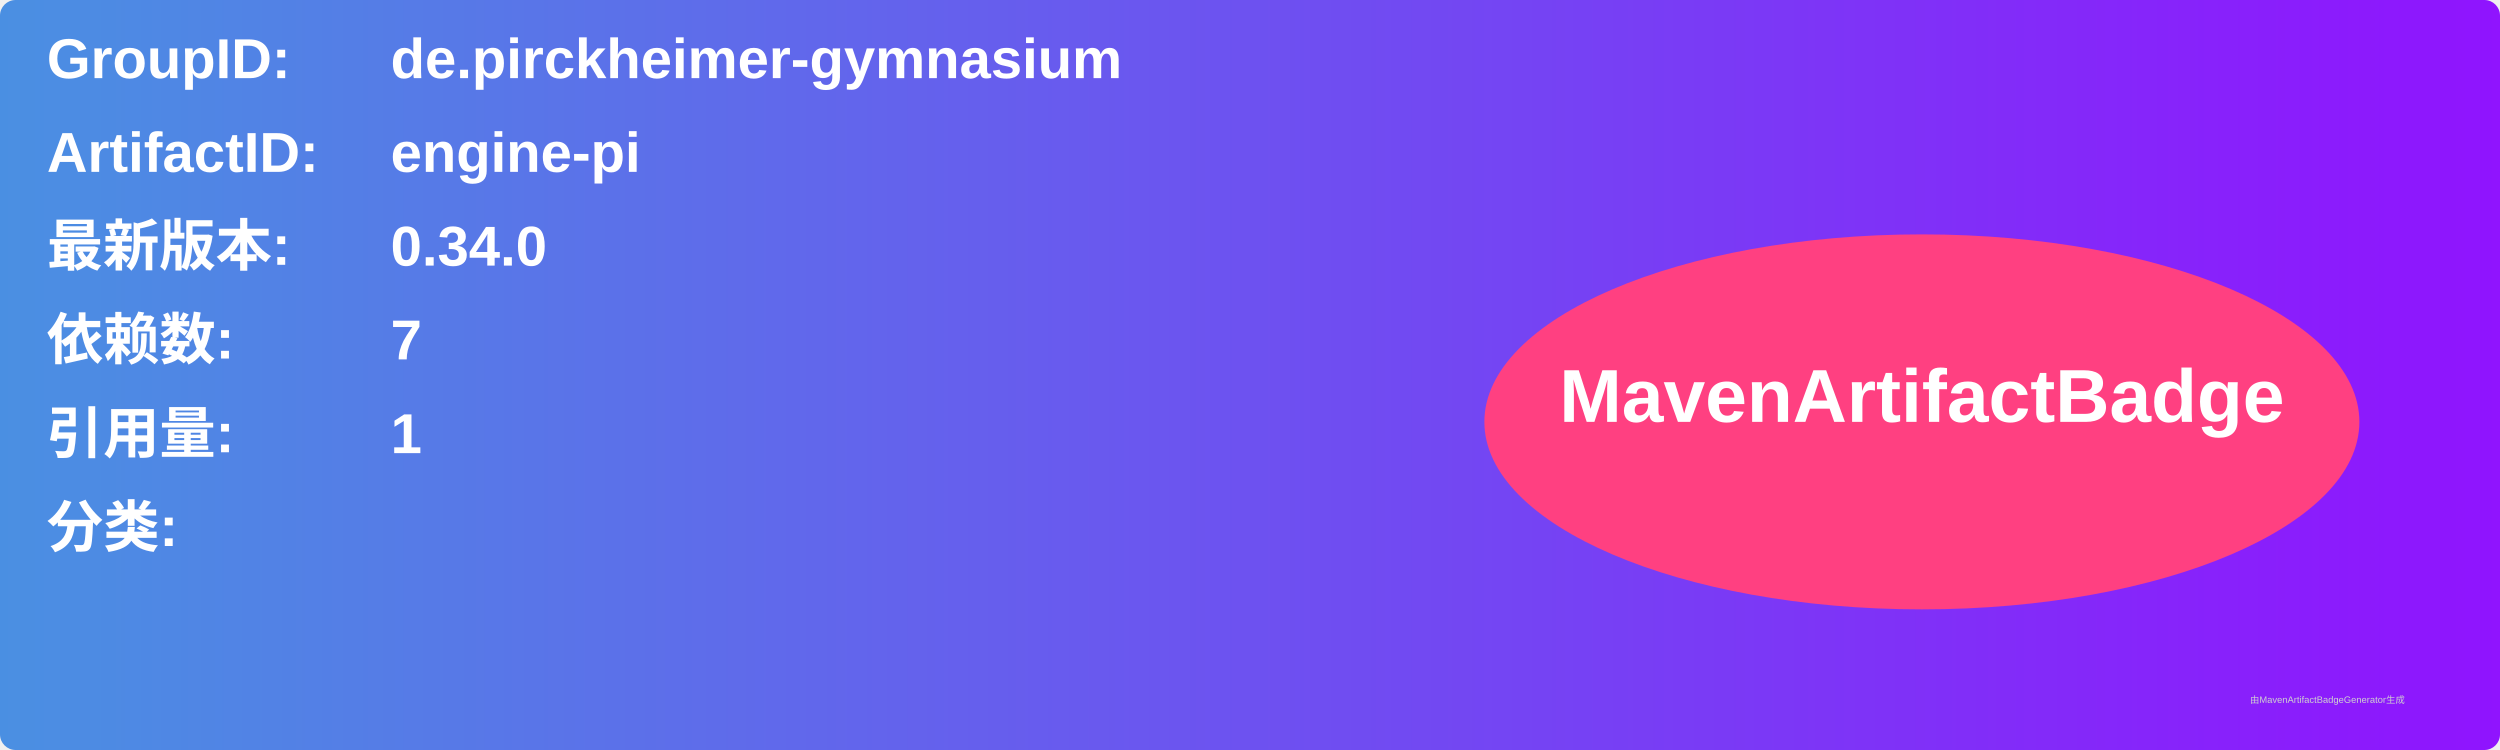
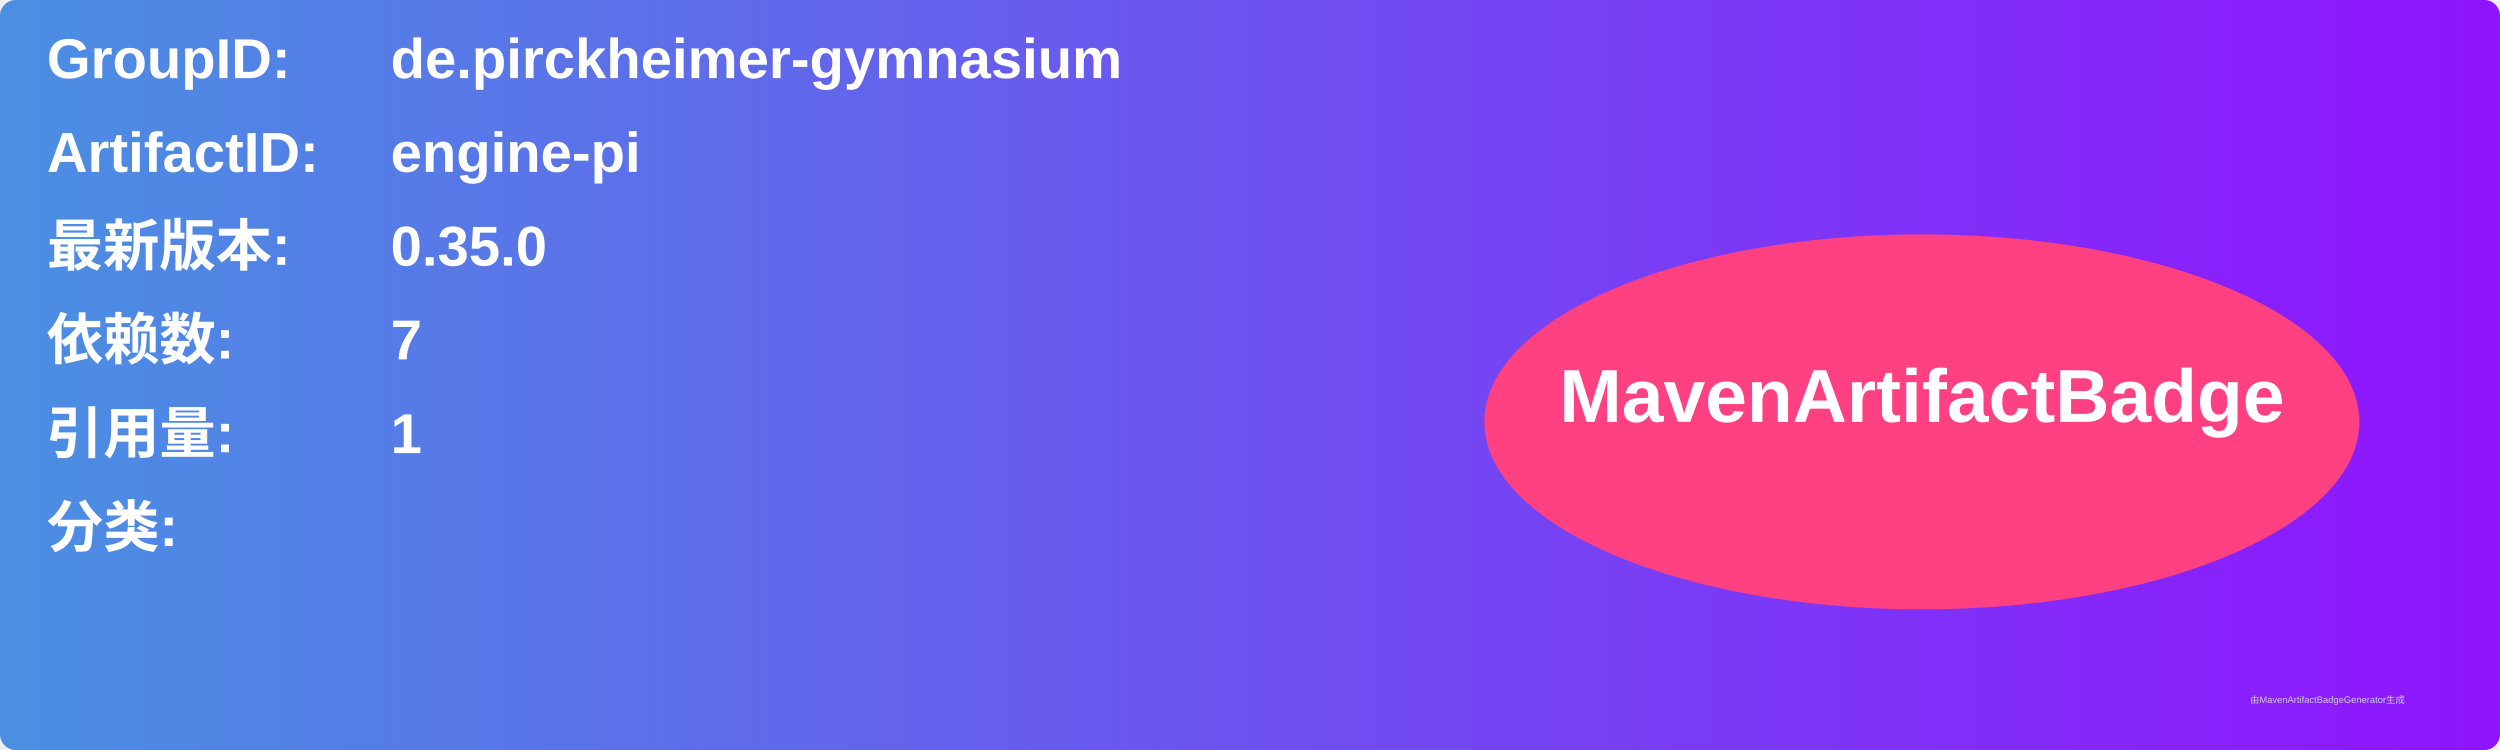
<svg xmlns="http://www.w3.org/2000/svg" width="800" height="240" viewBox="0 0 800 240">
  <linearGradient id="grad" x1="0%" y1="0%" x2="100%" y2="0%">
    <stop offset="0%" stop-color="#4a90e2" />
    <stop offset="100%" stop-color="#9013fe" />
  </linearGradient>
  <rect width="100%" height="100%" rx="5" ry="5" fill="url(#grad)" />
  <g transform="translate(15, 15)">
    <text x="0" y="10" font-family="Arial" font-size="18" fill="white" font-weight="bold" width="260">GroupID:</text>
    <text x="110" y="10" font-family="Arial" font-size="18" fill="white" font-weight="bold" width="460">de.pirckheimer-gymnasium</text>
    <text x="0" y="40" font-family="Arial" font-size="18" fill="white" font-weight="bold" width="260">ArtifactID:</text>
    <text x="110" y="40" font-family="Arial" font-size="18" fill="white" font-weight="bold" width="460">engine-pi</text>
    <text x="0" y="70" font-family="Arial" font-size="18" fill="white" font-weight="bold">最新版本:</text>
    <text x="110" y="70" font-family="Arial" font-size="18" fill="white" font-weight="bold">
-       <tspan font-weight="bold">0.34.0</tspan>
+       <tspan font-weight="bold">0.35.0</tspan>
    </text>
    <text x="0" y="100" font-family="Arial" font-size="18" fill="white" font-weight="bold">依赖数: </text>
    <text x="110" y="100" font-family="Arial" font-size="18" fill="white">
      <tspan font-weight="bold">7</tspan>
    </text>
    <text x="0" y="130" font-family="Arial" font-size="18" fill="white" font-weight="bold">引用量: </text>
    <text x="110" y="130" font-family="Arial" font-size="18" fill="white">
      <tspan font-weight="bold">1</tspan>
    </text>
    <text x="0" y="160" font-family="Arial" font-size="18" fill="white" font-weight="bold">分类:</text>
    <text x="10" y="190" font-family="Arial" font-size="10" fill="white">
      <tspan font-weight="bold" />
    </text>
    <ellipse cx="600" cy="120" rx="140" ry="60" fill="#ff4081" />
    <text x="600" y="120" text-anchor="middle" font-family="Arial" font-size="24" fill="white" font-weight="bold">MavenArtifactBadge</text>
  </g>
  <text x="720" y="225" font-family="Arial" font-size="3" fill="#d0d0d0">由MavenArtifactBadgeGenerator生成</text>
</svg>
